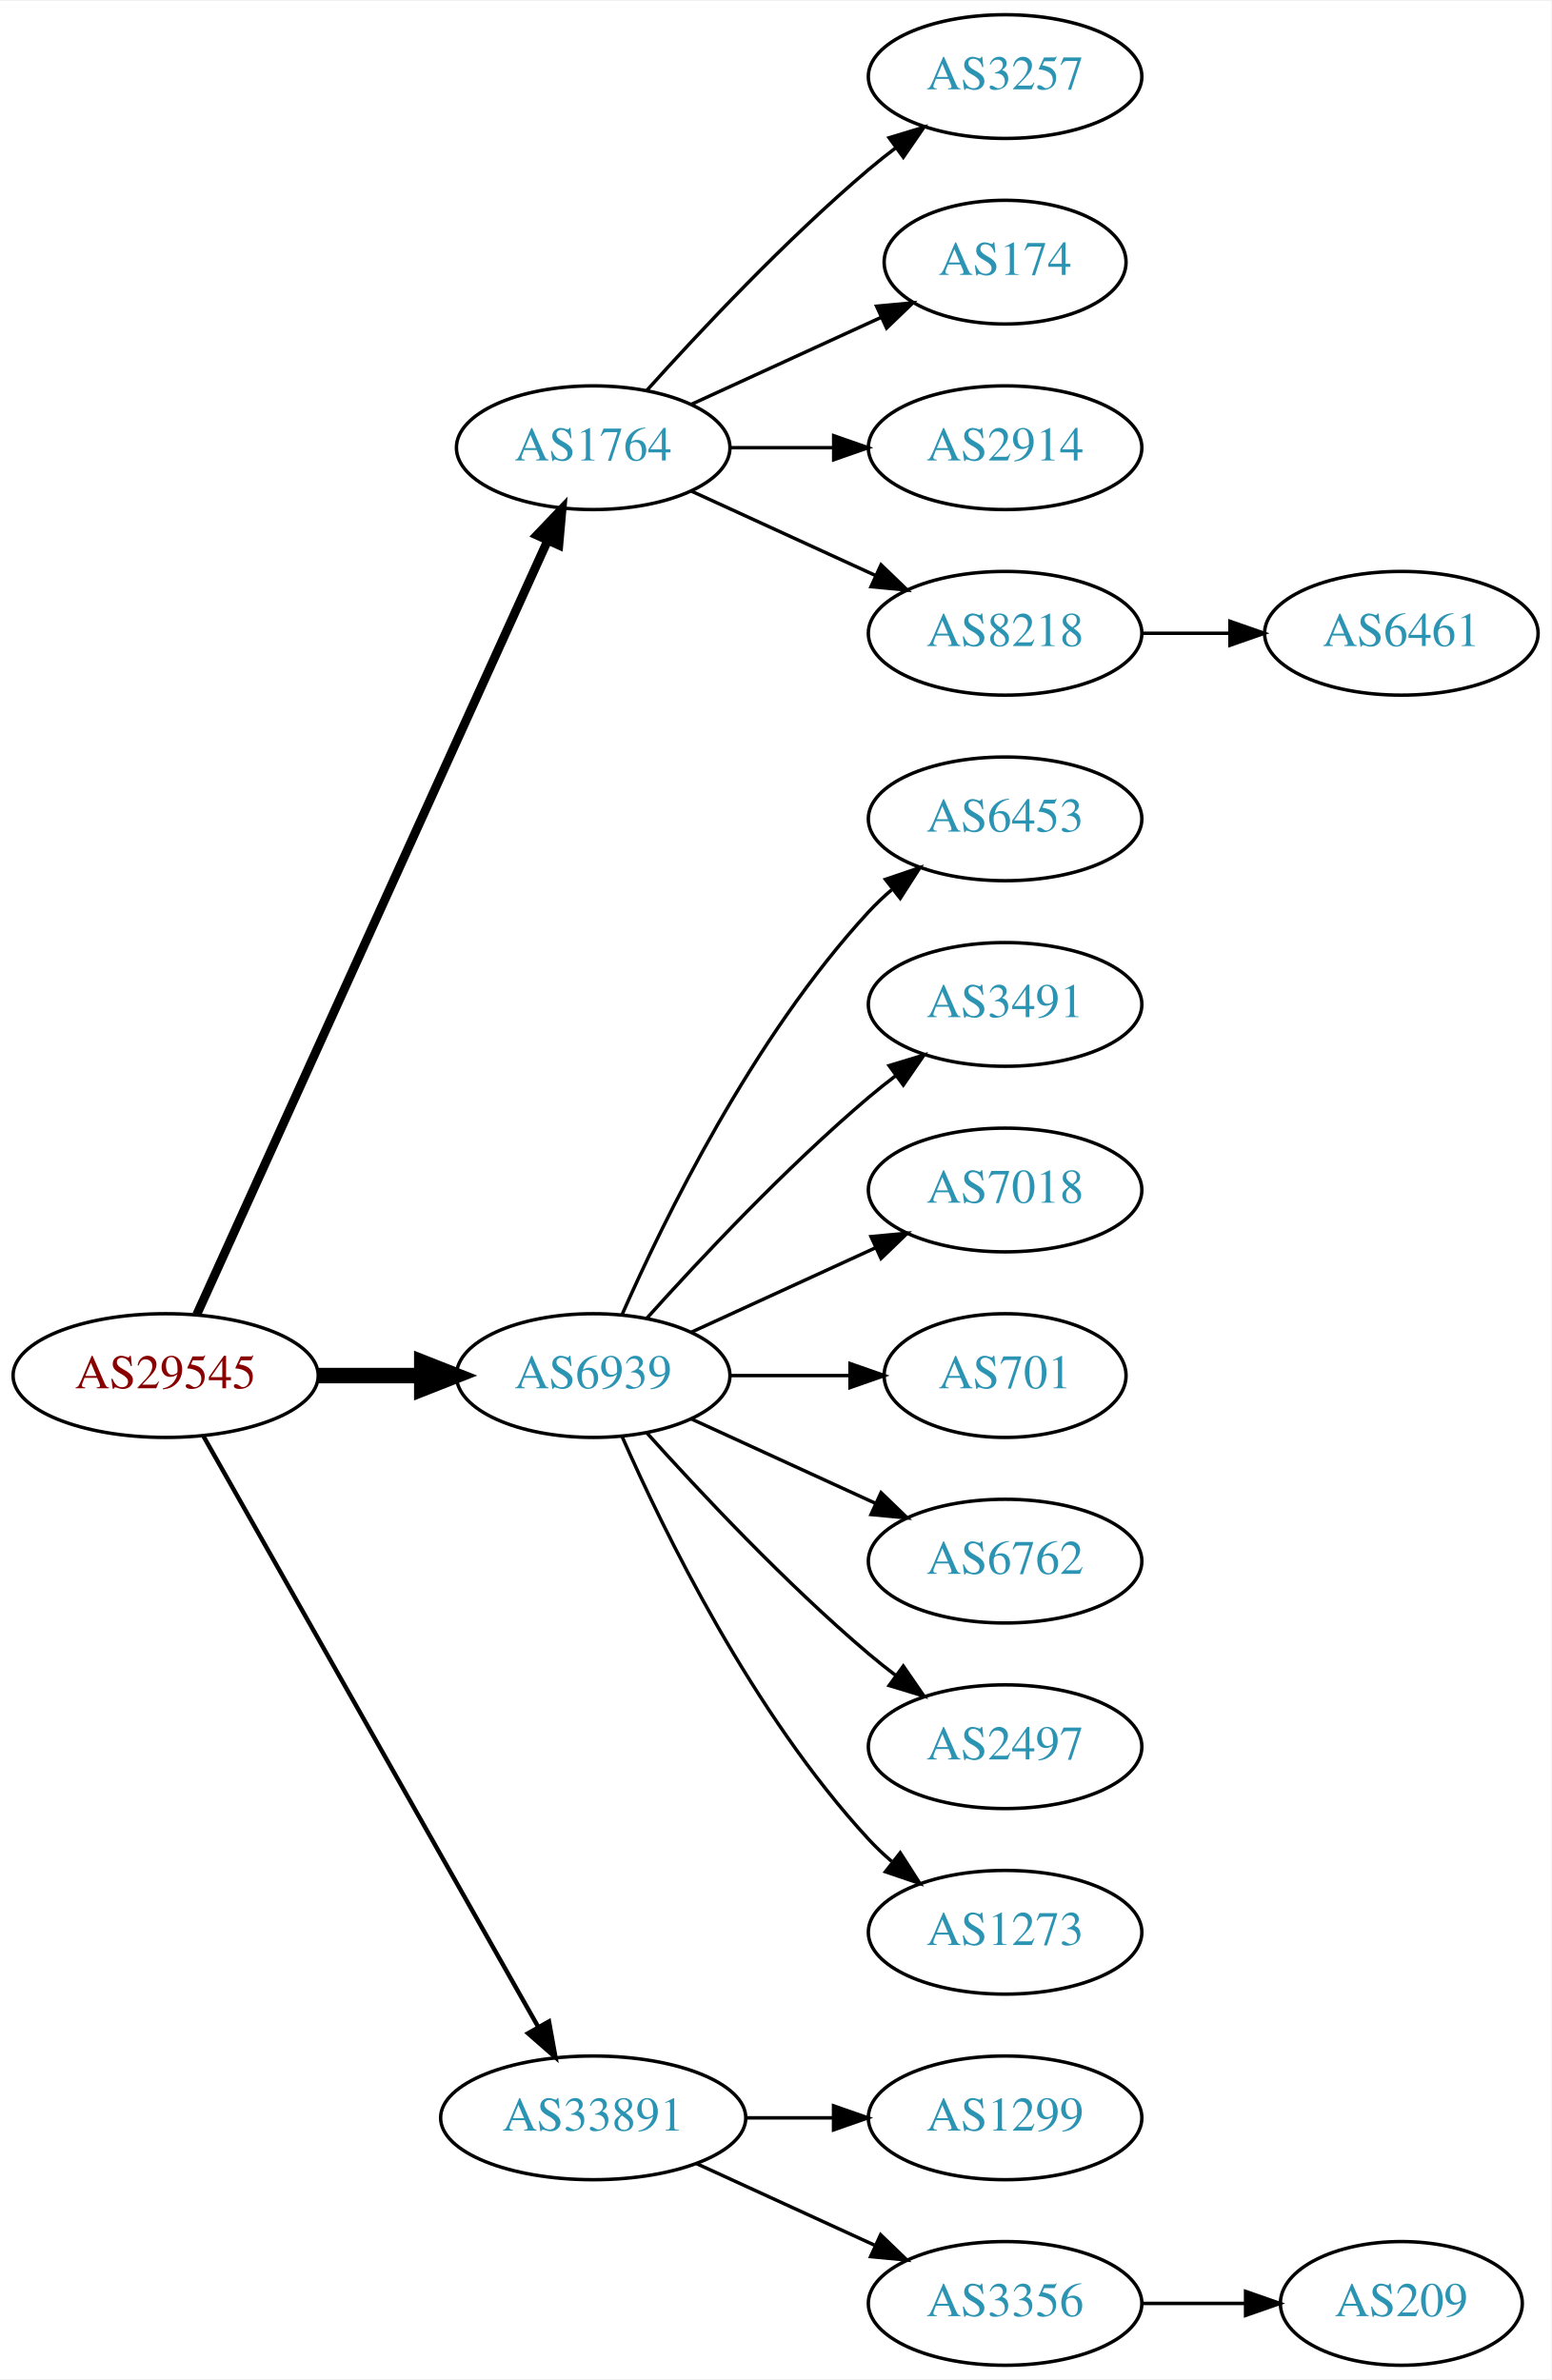
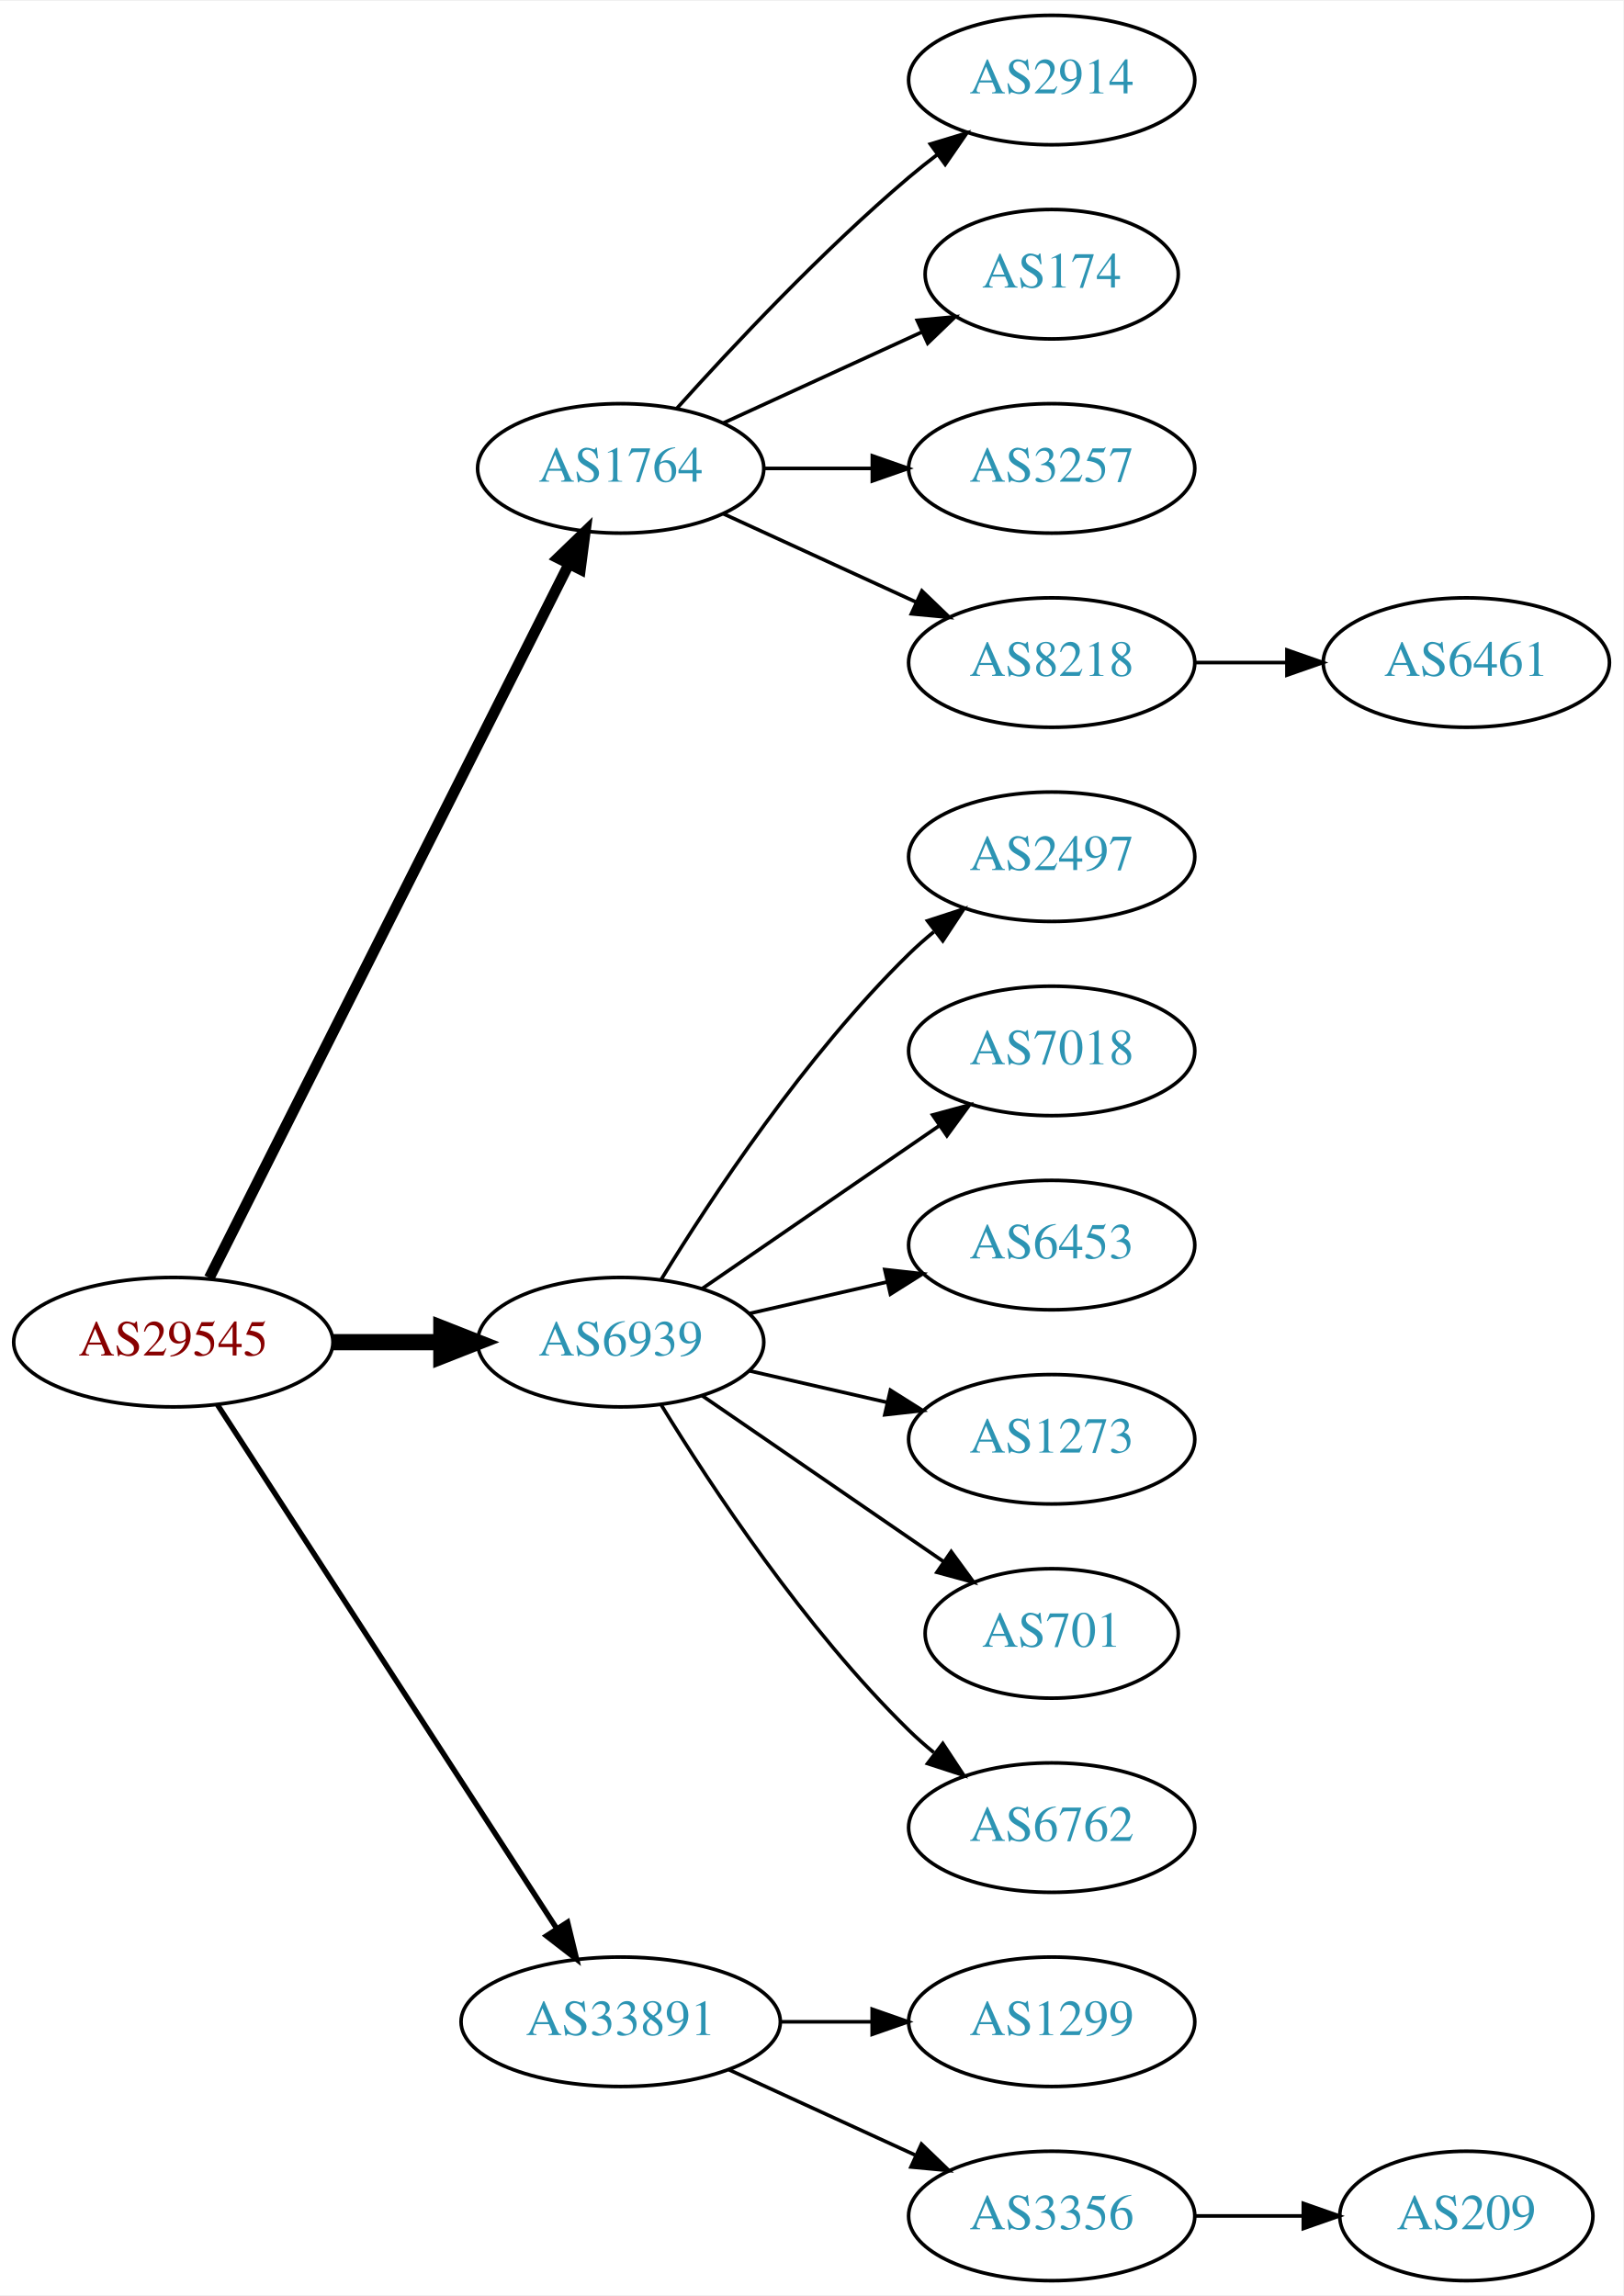
- <svg xmlns="http://www.w3.org/2000/svg" xmlns:xlink="http://www.w3.org/1999/xlink" width="451pt" height="692pt" viewBox="0.00 0.00 451.37 692.00">
-   <g id="graph0" class="graph" transform="scale(1 1) rotate(0) translate(4 688)">
-     <polygon fill="white" stroke="none" points="-4,4 -4,-688 447.37,-688 447.37,4 -4,4" />
+ <svg xmlns="http://www.w3.org/2000/svg" xmlns:xlink="http://www.w3.org/1999/xlink" width="451pt" height="638pt" viewBox="0.00 0.00 451.37 638.00">
+   <g id="graph0" class="graph" transform="scale(1 1) rotate(0) translate(4 634)">
+     <polygon fill="white" stroke="none" points="-4,4 -4,-634 447.37,-634 447.37,4 -4,4" />
    <g id="node1" class="node">
      <g id="a_node1">
        <a xlink:href="/asn/29545" xlink:title="AS29545 ~ Ringstrasse 5 [AT]">
-           <ellipse fill="#ffffff" stroke="black" cx="44.196" cy="-288" rx="44.393" ry="18" />
-           <text text-anchor="middle" x="44.196" y="-284.3" font-family="Times,serif" font-size="14.00" fill="#880000">AS29545</text>
+           <ellipse fill="#ffffff" stroke="black" cx="44.196" cy="-261" rx="44.393" ry="18" />
+           <text text-anchor="middle" x="44.196" y="-257.3" font-family="Times,serif" font-size="14.00" fill="#880000">AS29545</text>
        </a>
      </g>
    </g>
    <g id="node2" class="node">
      <g id="a_node2">
        <a xlink:href="/asn/1764" xlink:title="AS1764 ~ NEXTLAYER-AS [AT]">
-           <ellipse fill="#ffffff" stroke="black" cx="168.588" cy="-558" rx="39.794" ry="18" />
-           <text text-anchor="middle" x="168.588" y="-554.3" font-family="Times,serif" font-size="14.00" fill="#2c94b3">AS1764</text>
+           <ellipse fill="#ffffff" stroke="black" cx="168.588" cy="-504" rx="39.794" ry="18" />
+           <text text-anchor="middle" x="168.588" y="-500.3" font-family="Times,serif" font-size="14.00" fill="#2c94b3">AS1764</text>
        </a>
      </g>
    </g>
    <g id="edge1" class="edge">
-       <path fill="none" stroke="black" stroke-width="2.571" d="M53.227,-305.715C74.147,-351.867 130.43,-476.028 155.386,-531.082" />
-       <polygon fill="black" stroke="black" stroke-width="2.571" points="152.212,-532.556 159.528,-540.219 158.587,-529.666 152.212,-532.556" />
+       <path fill="none" stroke="black" stroke-width="3" d="M54.196,-278.868C75.467,-321.101 128.942,-427.272 154.104,-477.227" />
+       <polygon fill="black" stroke="black" stroke-width="3" points="151.116,-479.076 158.74,-486.433 157.368,-475.928 151.116,-479.076" />
    </g>
    <g id="node3" class="node">
      <g id="a_node3">
        <a xlink:href="/asn/6939" xlink:title="AS6939 ~ Hurricane Electric LLC [US]">
-           <ellipse fill="#ffffff" stroke="black" cx="168.588" cy="-288" rx="39.794" ry="18" />
-           <text text-anchor="middle" x="168.588" y="-284.3" font-family="Times,serif" font-size="14.00" fill="#2c94b3">AS6939</text>
+           <ellipse fill="#ffffff" stroke="black" cx="168.588" cy="-261" rx="39.794" ry="18" />
+           <text text-anchor="middle" x="168.588" y="-257.3" font-family="Times,serif" font-size="14.00" fill="#2c94b3">AS6939</text>
        </a>
      </g>
    </g>
    <g id="edge2" class="edge">
-       <path fill="none" stroke="black" stroke-width="4.5" d="M88.692,-288C98.381,-288 108.717,-288 118.61,-288" />
-       <polygon fill="black" stroke="black" stroke-width="4.5" points="118.713,-291.938 128.713,-288 118.713,-284.063 118.713,-291.938" />
+       <path fill="none" stroke="black" stroke-width="4.5" d="M88.692,-261C98.381,-261 108.717,-261 118.61,-261" />
+       <polygon fill="black" stroke="black" stroke-width="4.5" points="118.713,-264.938 128.713,-261 118.713,-257.063 118.713,-264.938" />
    </g>
    <g id="node4" class="node">
      <g id="a_node4">
        <a xlink:href="/asn/33891" xlink:title="AS33891 ~ CORE-BACKBONE GMBH GLOBAL NETWORK [DE]">
          <ellipse fill="#ffffff" stroke="black" cx="168.588" cy="-72" rx="44.393" ry="18" />
          <text text-anchor="middle" x="168.588" y="-68.3" font-family="Times,serif" font-size="14.00" fill="#2c94b3">AS33891</text>
        </a>
      </g>
    </g>
    <g id="edge3" class="edge">
-       <path fill="none" stroke="black" stroke-width="1.286" d="M55.212,-270.324C76.692,-232.416 127.285,-143.127 152.606,-98.442" />
-       <polygon fill="black" stroke="black" stroke-width="1.286" points="155.721,-100.043 157.606,-89.618 149.631,-96.592 155.721,-100.043" />
+       <path fill="none" stroke="black" stroke-width="1.5" d="M56.491,-243.558C78.077,-210.225 125.293,-137.314 150.664,-98.134" />
+       <polygon fill="black" stroke="black" stroke-width="1.5" points="153.823,-99.696 156.321,-89.4 147.947,-95.891 153.823,-99.696" />
    </g>
    <g id="node5" class="node">
      <g id="a_node5">
-         <a xlink:href="/asn/3257" xlink:title="AS3257 ~ GTT [DE]">
-           <ellipse fill="#ffffff" stroke="black" cx="288.431" cy="-666" rx="39.794" ry="18" />
-           <text text-anchor="middle" x="288.431" y="-662.3" font-family="Times,serif" font-size="14.00" fill="#2c94b3">AS3257</text>
+         <a xlink:href="/asn/2914" xlink:title="AS2914 ~ NTT America, Inc. [US]">
+           <ellipse fill="#ffffff" stroke="black" cx="288.431" cy="-612" rx="39.794" ry="18" />
+           <text text-anchor="middle" x="288.431" y="-608.3" font-family="Times,serif" font-size="14.00" fill="#2c94b3">AS2914</text>
        </a>
      </g>
    </g>
    <g id="edge4" class="edge">
-       <path fill="none" stroke="black" d="M184.234,-574.725C199.535,-591.765 224.632,-618.523 248.784,-639 251.281,-641.117 253.942,-643.232 256.653,-645.293" />
-       <polygon fill="black" stroke="black" points="254.69,-648.194 264.83,-651.266 258.819,-642.541 254.69,-648.194" />
+       <path fill="none" stroke="black" d="M184.234,-520.725C199.535,-537.765 224.632,-564.523 248.784,-585 251.281,-587.117 253.942,-589.232 256.653,-591.293" />
+       <polygon fill="black" stroke="black" points="254.69,-594.194 264.83,-597.266 258.819,-588.541 254.69,-594.194" />
    </g>
    <g id="node6" class="node">
      <g id="a_node6">
        <a xlink:href="/asn/174" xlink:title="AS174 ~ Cogent Communications [US]">
-           <ellipse fill="#ffffff" stroke="black" cx="288.431" cy="-612" rx="35.194" ry="18" />
-           <text text-anchor="middle" x="288.431" y="-608.3" font-family="Times,serif" font-size="14.00" fill="#2c94b3">AS174</text>
+           <ellipse fill="#ffffff" stroke="black" cx="288.431" cy="-558" rx="35.194" ry="18" />
+           <text text-anchor="middle" x="288.431" y="-554.3" font-family="Times,serif" font-size="14.00" fill="#2c94b3">AS174</text>
        </a>
      </g>
    </g>
    <g id="edge5" class="edge">
-       <path fill="none" stroke="black" d="M197.217,-570.661C213.633,-578.183 234.615,-587.798 252.212,-595.861" />
-       <polygon fill="black" stroke="black" points="251.04,-599.174 261.589,-600.158 253.956,-592.811 251.04,-599.174" />
+       <path fill="none" stroke="black" d="M197.217,-516.661C213.633,-524.183 234.615,-533.798 252.212,-541.861" />
+       <polygon fill="black" stroke="black" points="251.04,-545.174 261.589,-546.158 253.956,-538.811 251.04,-545.174" />
    </g>
    <g id="node7" class="node">
      <g id="a_node7">
-         <a xlink:href="/asn/2914" xlink:title="AS2914 ~ NTT America, Inc. [US]">
-           <ellipse fill="#ffffff" stroke="black" cx="288.431" cy="-558" rx="39.794" ry="18" />
-           <text text-anchor="middle" x="288.431" y="-554.3" font-family="Times,serif" font-size="14.00" fill="#2c94b3">AS2914</text>
+         <a xlink:href="/asn/3257" xlink:title="AS3257 ~ GTT [DE]">
+           <ellipse fill="#ffffff" stroke="black" cx="288.431" cy="-504" rx="39.794" ry="18" />
+           <text text-anchor="middle" x="288.431" y="-500.3" font-family="Times,serif" font-size="14.00" fill="#2c94b3">AS3257</text>
        </a>
      </g>
    </g>
    <g id="edge6" class="edge">
-       <path fill="none" stroke="black" d="M208.501,-558C218.054,-558 228.404,-558 238.367,-558" />
-       <polygon fill="black" stroke="black" points="238.559,-561.5 248.559,-558 238.559,-554.5 238.559,-561.5" />
+       <path fill="none" stroke="black" d="M208.501,-504C218.054,-504 228.404,-504 238.367,-504" />
+       <polygon fill="black" stroke="black" points="238.559,-507.5 248.559,-504 238.559,-500.5 238.559,-507.5" />
    </g>
    <g id="node8" class="node">
      <g id="a_node8">
        <a xlink:href="/asn/8218" xlink:title="AS8218 ~ legacy Neotelecoms [FR]">
-           <ellipse fill="#ffffff" stroke="black" cx="288.431" cy="-504" rx="39.794" ry="18" />
-           <text text-anchor="middle" x="288.431" y="-500.3" font-family="Times,serif" font-size="14.00" fill="#2c94b3">AS8218</text>
+           <ellipse fill="#ffffff" stroke="black" cx="288.431" cy="-450" rx="39.794" ry="18" />
+           <text text-anchor="middle" x="288.431" y="-446.3" font-family="Times,serif" font-size="14.00" fill="#2c94b3">AS8218</text>
        </a>
      </g>
    </g>
    <g id="edge7" class="edge">
-       <path fill="none" stroke="black" d="M197.217,-545.339C213.174,-538.027 233.445,-528.739 250.727,-520.819" />
-       <polygon fill="black" stroke="black" points="252.342,-523.929 259.975,-516.581 249.426,-517.565 252.342,-523.929" />
+       <path fill="none" stroke="black" d="M197.217,-491.339C213.174,-484.027 233.445,-474.739 250.727,-466.819" />
+       <polygon fill="black" stroke="black" points="252.342,-469.929 259.975,-462.581 249.426,-463.565 252.342,-469.929" />
    </g>
    <g id="node10" class="node">
      <g id="a_node10">
-         <a xlink:href="/asn/6453" xlink:title="AS6453 ~ TATA COMMUNICATIONS (AMERICA) INC [US]">
-           <ellipse fill="#ffffff" stroke="black" cx="288.431" cy="-450" rx="39.794" ry="18" />
-           <text text-anchor="middle" x="288.431" y="-446.3" font-family="Times,serif" font-size="14.00" fill="#2c94b3">AS6453</text>
+         <a xlink:href="/asn/2497" xlink:title="AS2497 ~ Internet Initiative Japan Inc. [JP]">
+           <ellipse fill="#ffffff" stroke="black" cx="288.431" cy="-396" rx="39.794" ry="18" />
+           <text text-anchor="middle" x="288.431" y="-392.3" font-family="Times,serif" font-size="14.00" fill="#2c94b3">AS2497</text>
        </a>
      </g>
    </g>
    <g id="edge9" class="edge">
-       <path fill="none" stroke="black" d="M177.004,-305.761C189.072,-333.183 215.044,-386.473 248.784,-423 250.815,-425.198 253.054,-427.319 255.4,-429.34" />
-       <polygon fill="black" stroke="black" points="253.612,-432.386 263.644,-435.794 257.927,-426.874 253.612,-432.386" />
+       <path fill="none" stroke="black" d="M179.854,-278.44C193.662,-300.991 219.851,-340.722 248.784,-369 250.924,-371.092 253.242,-373.137 255.642,-375.106" />
+       <polygon fill="black" stroke="black" points="253.908,-378.185 263.983,-381.464 258.152,-372.618 253.908,-378.185" />
    </g>
    <g id="node11" class="node">
      <g id="a_node11">
-         <a xlink:href="/asn/3491" xlink:title="AS3491 ~ PCCW Global, Inc. [US]">
-           <ellipse fill="#ffffff" stroke="black" cx="288.431" cy="-396" rx="39.794" ry="18" />
-           <text text-anchor="middle" x="288.431" y="-392.3" font-family="Times,serif" font-size="14.00" fill="#2c94b3">AS3491</text>
-         </a>
-       </g>
-     </g>
-     <g id="edge10" class="edge">
-       <path fill="none" stroke="black" d="M184.234,-304.725C199.535,-321.765 224.632,-348.523 248.784,-369 251.281,-371.117 253.942,-373.232 256.653,-375.293" />
-       <polygon fill="black" stroke="black" points="254.69,-378.194 264.83,-381.266 258.819,-372.541 254.69,-378.194" />
-     </g>
-     <g id="node12" class="node">
-       <g id="a_node12">
        <a xlink:href="/asn/7018" xlink:title="AS7018 ~ AT&amp;T Services, Inc. [US]">
          <ellipse fill="#ffffff" stroke="black" cx="288.431" cy="-342" rx="39.794" ry="18" />
          <text text-anchor="middle" x="288.431" y="-338.3" font-family="Times,serif" font-size="14.00" fill="#2c94b3">AS7018</text>
        </a>
      </g>
    </g>
+     <g id="edge10" class="edge">
+       <path fill="none" stroke="black" d="M191.202,-275.857C209.691,-288.565 236.505,-306.995 257.134,-321.175" />
+       <polygon fill="black" stroke="black" points="255.331,-324.183 265.555,-326.963 259.296,-318.414 255.331,-324.183" />
+     </g>
+     <g id="node12" class="node">
+       <g id="a_node12">
+         <a xlink:href="/asn/6453" xlink:title="AS6453 ~ TATA COMMUNICATIONS (AMERICA) INC [US]">
+           <ellipse fill="#ffffff" stroke="black" cx="288.431" cy="-288" rx="39.794" ry="18" />
+           <text text-anchor="middle" x="288.431" y="-284.3" font-family="Times,serif" font-size="14.00" fill="#2c94b3">AS6453</text>
+         </a>
+       </g>
+     </g>
    <g id="edge11" class="edge">
-       <path fill="none" stroke="black" d="M197.217,-300.661C213.174,-307.973 233.445,-317.261 250.727,-325.181" />
-       <polygon fill="black" stroke="black" points="249.426,-328.435 259.975,-329.419 252.342,-322.071 249.426,-328.435" />
+       <path fill="none" stroke="black" d="M204.308,-268.955C216.307,-271.704 229.928,-274.825 242.621,-277.733" />
+       <polygon fill="black" stroke="black" points="242.023,-281.187 252.552,-280.009 243.587,-274.364 242.023,-281.187" />
    </g>
    <g id="node13" class="node">
      <g id="a_node13">
-         <a xlink:href="/asn/701" xlink:title="AS701 ~ UUNET [US]">
-           <ellipse fill="#ffffff" stroke="black" cx="288.431" cy="-288" rx="35.194" ry="18" />
-           <text text-anchor="middle" x="288.431" y="-284.3" font-family="Times,serif" font-size="14.00" fill="#2c94b3">AS701</text>
+         <a xlink:href="/asn/1273" xlink:title="AS1273 ~ Vodafone Group PLC [EU]">
+           <ellipse fill="#ffffff" stroke="black" cx="288.431" cy="-234" rx="39.794" ry="18" />
+           <text text-anchor="middle" x="288.431" y="-230.3" font-family="Times,serif" font-size="14.00" fill="#2c94b3">AS1273</text>
        </a>
      </g>
    </g>
    <g id="edge12" class="edge">
-       <path fill="none" stroke="black" d="M208.501,-288C219.588,-288 231.747,-288 243.13,-288" />
-       <polygon fill="black" stroke="black" points="243.311,-291.5 253.311,-288 243.311,-284.5 243.311,-291.5" />
+       <path fill="none" stroke="black" d="M204.308,-253.045C216.307,-250.296 229.928,-247.175 242.621,-244.267" />
+       <polygon fill="black" stroke="black" points="243.587,-247.636 252.552,-241.991 242.023,-240.813 243.587,-247.636" />
    </g>
    <g id="node14" class="node">
      <g id="a_node14">
-         <a xlink:href="/asn/6762" xlink:title="AS6762 ~ TELECOM ITALIA SPARKLE S.p.A. [IT]">
-           <ellipse fill="#ffffff" stroke="black" cx="288.431" cy="-234" rx="39.794" ry="18" />
-           <text text-anchor="middle" x="288.431" y="-230.3" font-family="Times,serif" font-size="14.00" fill="#2c94b3">AS6762</text>
+         <a xlink:href="/asn/701" xlink:title="AS701 ~ UUNET [US]">
+           <ellipse fill="#ffffff" stroke="black" cx="288.431" cy="-180" rx="35.194" ry="18" />
+           <text text-anchor="middle" x="288.431" y="-176.3" font-family="Times,serif" font-size="14.00" fill="#2c94b3">AS701</text>
        </a>
      </g>
    </g>
    <g id="edge13" class="edge">
-       <path fill="none" stroke="black" d="M197.217,-275.339C213.174,-268.027 233.445,-258.739 250.727,-250.819" />
-       <polygon fill="black" stroke="black" points="252.342,-253.929 259.975,-246.581 249.426,-247.565 252.342,-253.929" />
+       <path fill="none" stroke="black" d="M191.202,-246.143C210.04,-233.195 237.519,-214.307 258.295,-200.027" />
+       <polygon fill="black" stroke="black" points="260.486,-202.768 266.744,-194.219 256.52,-196.999 260.486,-202.768" />
    </g>
    <g id="node15" class="node">
      <g id="a_node15">
-         <a xlink:href="/asn/2497" xlink:title="AS2497 ~ Internet Initiative Japan Inc. [JP]">
-           <ellipse fill="#ffffff" stroke="black" cx="288.431" cy="-180" rx="39.794" ry="18" />
-           <text text-anchor="middle" x="288.431" y="-176.3" font-family="Times,serif" font-size="14.00" fill="#2c94b3">AS2497</text>
+         <a xlink:href="/asn/6762" xlink:title="AS6762 ~ TELECOM ITALIA SPARKLE S.p.A. [IT]">
+           <ellipse fill="#ffffff" stroke="black" cx="288.431" cy="-126" rx="39.794" ry="18" />
+           <text text-anchor="middle" x="288.431" y="-122.3" font-family="Times,serif" font-size="14.00" fill="#2c94b3">AS6762</text>
        </a>
      </g>
    </g>
    <g id="edge14" class="edge">
-       <path fill="none" stroke="black" d="M184.234,-271.275C199.535,-254.235 224.632,-227.477 248.784,-207 251.281,-204.883 253.942,-202.768 256.653,-200.707" />
-       <polygon fill="black" stroke="black" points="258.819,-203.459 264.83,-194.734 254.69,-197.806 258.819,-203.459" />
+       <path fill="none" stroke="black" d="M179.854,-243.56C193.662,-221.009 219.851,-181.278 248.784,-153 250.924,-150.908 253.242,-148.863 255.642,-146.894" />
+       <polygon fill="black" stroke="black" points="258.152,-149.382 263.983,-140.536 253.908,-143.815 258.152,-149.382" />
    </g>
    <g id="node16" class="node">
      <g id="a_node16">
-         <a xlink:href="/asn/1273" xlink:title="AS1273 ~ Vodafone Group PLC [EU]">
-           <ellipse fill="#ffffff" stroke="black" cx="288.431" cy="-126" rx="39.794" ry="18" />
-           <text text-anchor="middle" x="288.431" y="-122.3" font-family="Times,serif" font-size="14.00" fill="#2c94b3">AS1273</text>
-         </a>
-       </g>
-     </g>
-     <g id="edge15" class="edge">
-       <path fill="none" stroke="black" d="M177.004,-270.239C189.072,-242.817 215.044,-189.527 248.784,-153 250.815,-150.802 253.054,-148.681 255.4,-146.66" />
-       <polygon fill="black" stroke="black" points="257.927,-149.126 263.644,-140.206 253.612,-143.614 257.927,-149.126" />
-     </g>
-     <g id="node17" class="node">
-       <g id="a_node17">
        <a xlink:href="/asn/1299" xlink:title="AS1299 ~ Telia Carrier [EU]">
          <ellipse fill="#ffffff" stroke="black" cx="288.431" cy="-72" rx="39.794" ry="18" />
          <text text-anchor="middle" x="288.431" y="-68.3" font-family="Times,serif" font-size="14.00" fill="#2c94b3">AS1299</text>
        </a>
      </g>
    </g>
-     <g id="edge16" class="edge">
+     <g id="edge15" class="edge">
      <path fill="none" stroke="black" d="M212.799,-72C221.112,-72 229.875,-72 238.357,-72" />
      <polygon fill="black" stroke="black" points="238.516,-75.5 248.516,-72 238.516,-68.5 238.516,-75.5" />
    </g>
-     <g id="node18" class="node">
-       <g id="a_node18">
+     <g id="node17" class="node">
+       <g id="a_node17">
        <a xlink:href="/asn/3356" xlink:title="AS3356 ~ Level 3 Parent, LLC [US]">
          <ellipse fill="#ffffff" stroke="black" cx="288.431" cy="-18" rx="39.794" ry="18" />
          <text text-anchor="middle" x="288.431" y="-14.3" font-family="Times,serif" font-size="14.00" fill="#2c94b3">AS3356</text>
        </a>
      </g>
    </g>
-     <g id="edge17" class="edge">
+     <g id="edge16" class="edge">
      <path fill="none" stroke="black" d="M198.718,-58.652C214.329,-51.498 233.727,-42.609 250.399,-34.969" />
      <polygon fill="black" stroke="black" points="252.218,-37.986 259.851,-30.638 249.302,-31.622 252.218,-37.986" />
    </g>
    <g id="node9" class="node">
      <g id="a_node9">
        <a xlink:href="/asn/6461" xlink:title="AS6461 ~ Zayo Bandwidth [US]">
-           <ellipse fill="#ffffff" stroke="black" cx="403.724" cy="-504" rx="39.794" ry="18" />
-           <text text-anchor="middle" x="403.724" y="-500.3" font-family="Times,serif" font-size="14.00" fill="#2c94b3">AS6461</text>
+           <ellipse fill="#ffffff" stroke="black" cx="403.724" cy="-450" rx="39.794" ry="18" />
+           <text text-anchor="middle" x="403.724" y="-446.3" font-family="Times,serif" font-size="14.00" fill="#2c94b3">AS6461</text>
        </a>
      </g>
    </g>
    <g id="edge8" class="edge">
-       <path fill="none" stroke="black" d="M328.103,-504C336.306,-504 345.07,-504 353.602,-504" />
-       <polygon fill="black" stroke="black" points="353.841,-507.5 363.841,-504 353.841,-500.5 353.841,-507.5" />
-     </g>
-     <g id="node19" class="node">
-       <g id="a_node19">
+       <path fill="none" stroke="black" d="M328.103,-450C336.306,-450 345.07,-450 353.602,-450" />
+       <polygon fill="black" stroke="black" points="353.841,-453.5 363.841,-450 353.841,-446.5 353.841,-453.5" />
+     </g>
+     <g id="node18" class="node">
+       <g id="a_node18">
        <a xlink:href="/asn/209" xlink:title="AS209 ~ CenturyLink Communications, LLC [US]">
          <ellipse fill="#ffffff" stroke="black" cx="403.724" cy="-18" rx="35.194" ry="18" />
          <text text-anchor="middle" x="403.724" y="-14.3" font-family="Times,serif" font-size="14.00" fill="#2c94b3">AS209</text>
        </a>
      </g>
    </g>
-     <g id="edge18" class="edge">
+     <g id="edge17" class="edge">
      <path fill="none" stroke="black" d="M328.103,-18C337.808,-18 348.299,-18 358.262,-18" />
      <polygon fill="black" stroke="black" points="358.398,-21.5 368.398,-18 358.398,-14.5 358.398,-21.5" />
    </g>
  </g>
</svg>
